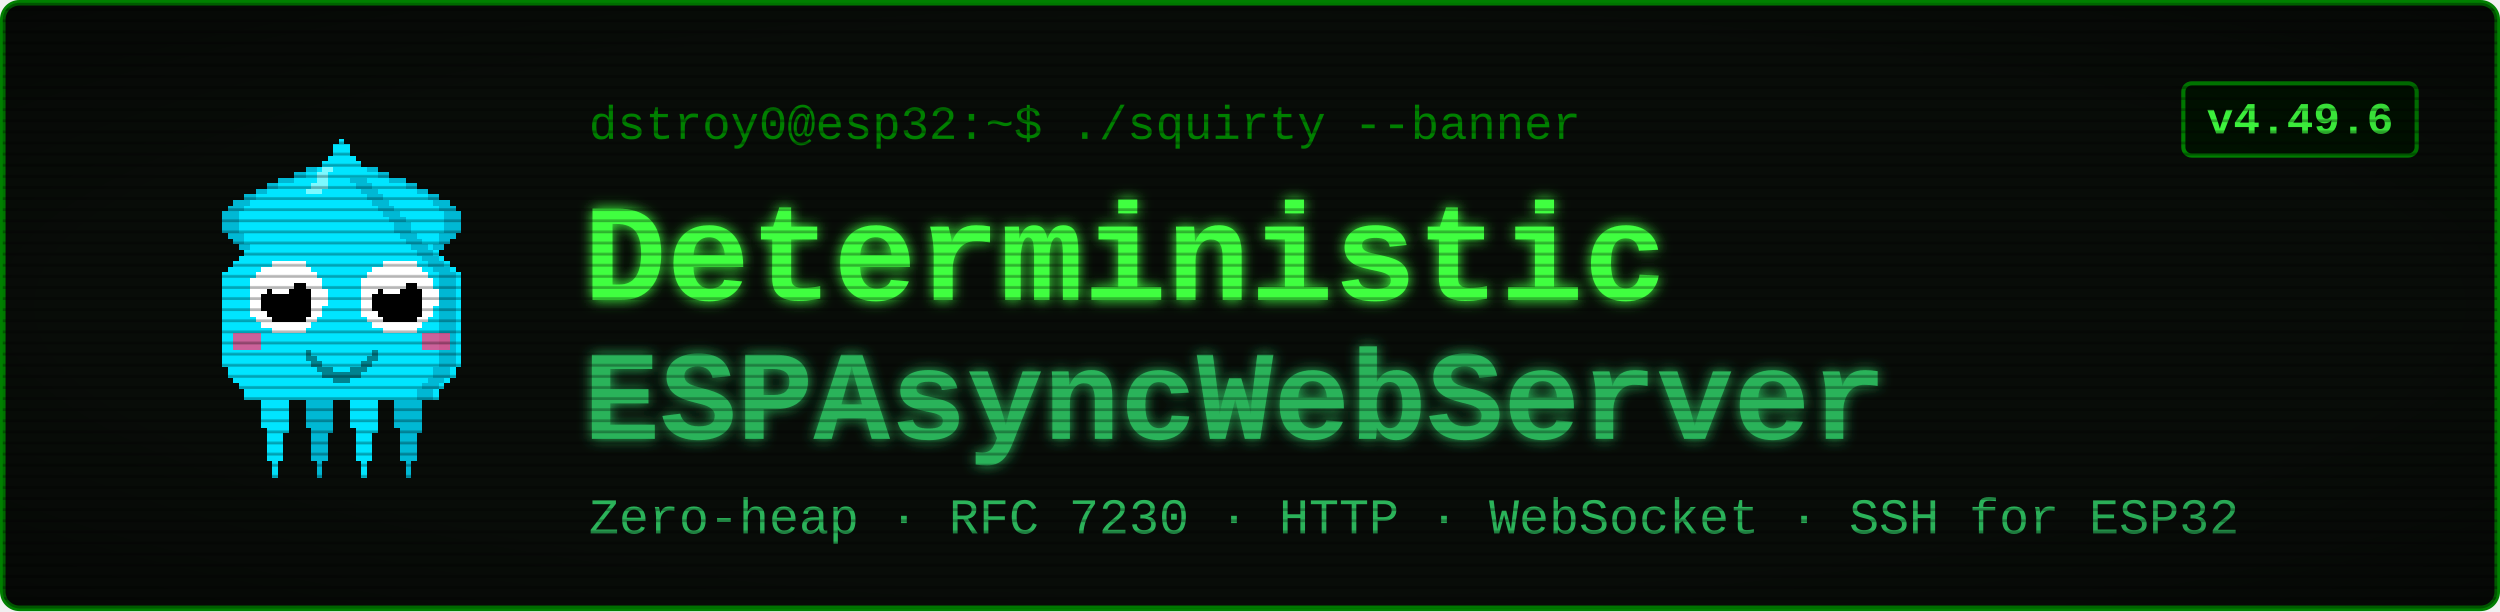
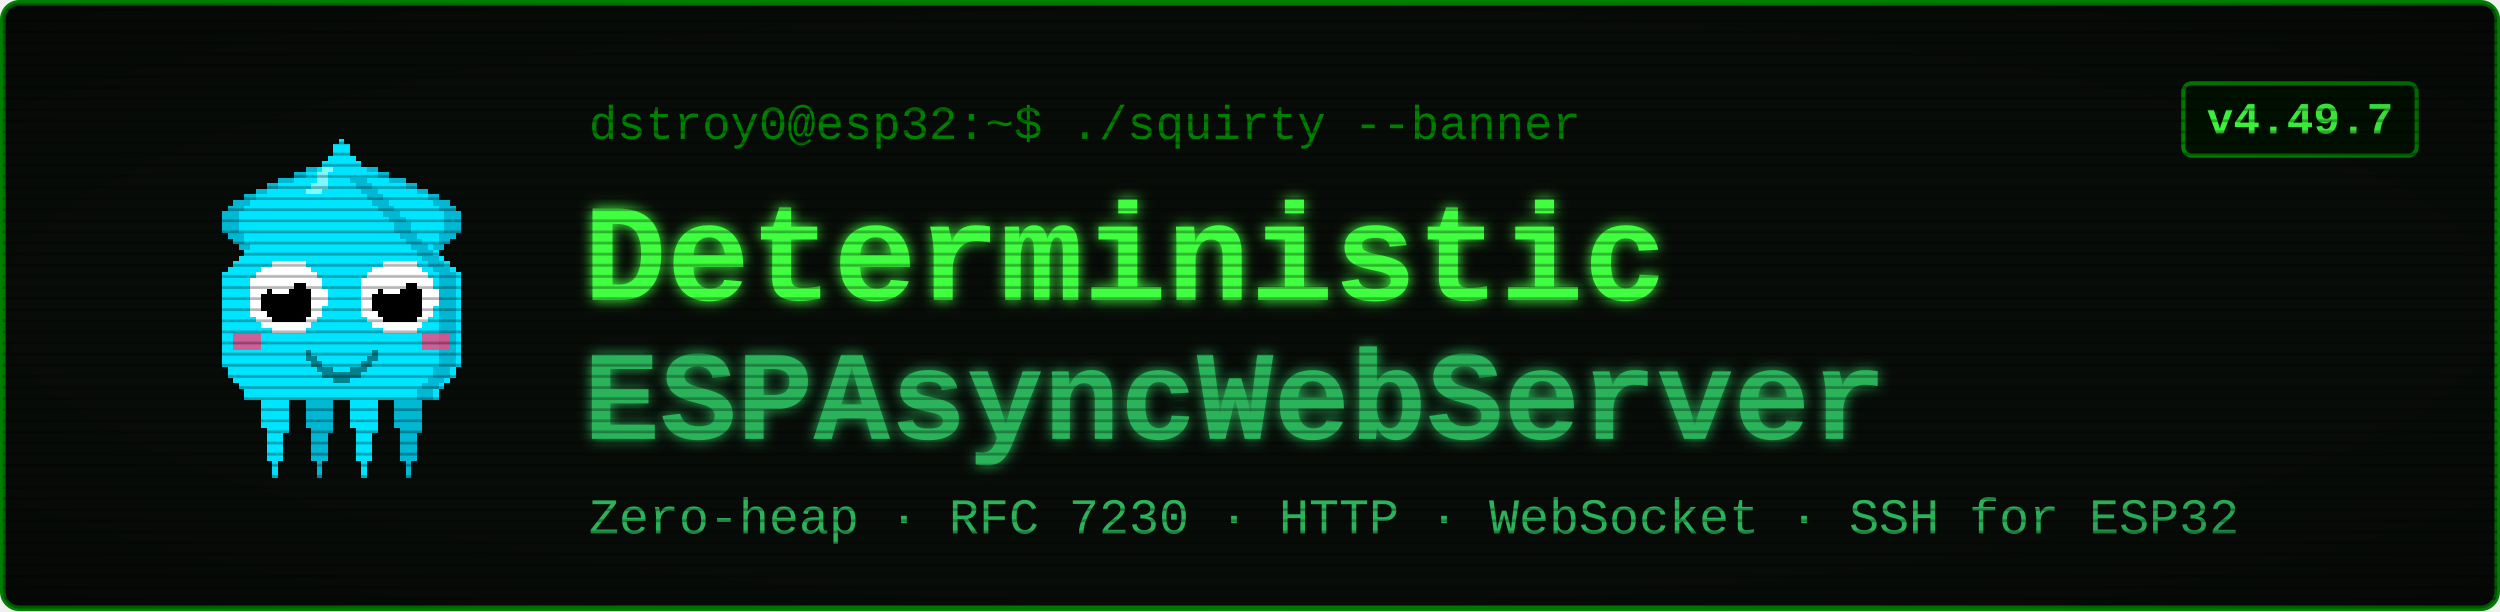
<svg xmlns="http://www.w3.org/2000/svg" viewBox="0 0 900 220" width="900" height="220" font-family="'Courier New', ui-monospace, monospace">
  <defs>
    <filter id="glow" x="-40%" y="-40%" width="180%" height="180%">
      <feGaussianBlur stdDeviation="2.4" result="b" />
      <feMerge>
        <feMergeNode in="b" />
        <feMergeNode in="SourceGraphic" />
      </feMerge>
    </filter>
    <pattern id="scan" width="4" height="4" patternUnits="userSpaceOnUse">
      <rect width="4" height="1" y="3" fill="#000000" opacity="0.28" />
    </pattern>
    <radialGradient id="vig" cx="50%" cy="50%" r="78%">
      <stop offset="58%" stop-color="#000000" stop-opacity="0" />
      <stop offset="100%" stop-color="#000000" stop-opacity="0.45" />
    </radialGradient>
  </defs>
  <rect x="1" y="1" width="898" height="218" rx="6" fill="#080c08" stroke="#008000" stroke-width="2" />
  <g transform="translate(58,46) scale(2)" shape-rendering="crispEdges">
    <rect x="29" y="6" width="1" height="1" fill="#00e5ff" />
    <rect x="26" y="7" width="3" height="1" fill="#00e5ff" />
    <rect x="24" y="8" width="4" height="1" fill="#00e5ff" />
    <rect x="21" y="9" width="7" height="1" fill="#00e5ff" />
    <rect x="19" y="10" width="8" height="1" fill="#00e5ff" />
    <rect x="17" y="11" width="9" height="1" fill="#00e5ff" />
    <rect x="15" y="12" width="10" height="1" fill="#00e5ff" />
    <rect x="13" y="13" width="11" height="1" fill="#00e5ff" />
    <rect x="12" y="14" width="11" height="1" fill="#00e5ff" />
    <rect x="11" y="15" width="11" height="1" fill="#00e5ff" />
    <rect x="11" y="16" width="10" height="1" fill="#00e5ff" />
    <rect x="11" y="17" width="9" height="1" fill="#00e5ff" />
    <rect x="11" y="18" width="9" height="1" fill="#00e5ff" />
    <rect x="12" y="19" width="7" height="1" fill="#00e5ff" />
    <rect x="13" y="20" width="5" height="1" fill="#00e5ff" />
    <rect x="14" y="21" width="3" height="1" fill="#00e5ff" />
    <rect x="15" y="22" width="1" height="1" fill="#00e5ff" />
    <rect x="29" y="6" width="3" height="1" fill="#00b8d4" />
    <rect x="26" y="7" width="3" height="1" fill="#00b8d4" />
    <rect x="24" y="8" width="2" height="1" fill="#00b8d4" />
    <rect x="21" y="9" width="3" height="1" fill="#00b8d4" />
    <rect x="19" y="10" width="2" height="1" fill="#00b8d4" />
    <rect x="17" y="11" width="2" height="1" fill="#00b8d4" />
    <rect x="15" y="12" width="2" height="1" fill="#00b8d4" />
    <rect x="13" y="13" width="3" height="1" fill="#00b8d4" />
    <rect x="12" y="14" width="3" height="1" fill="#00b8d4" />
    <rect x="11" y="15" width="3" height="1" fill="#00b8d4" />
    <rect x="11" y="16" width="3" height="1" fill="#00b8d4" />
    <rect x="11" y="17" width="3" height="1" fill="#00b8d4" />
    <rect x="11" y="18" width="3" height="1" fill="#00b8d4" />
    <rect x="12" y="19" width="3" height="1" fill="#00b8d4" />
    <rect x="13" y="20" width="2" height="1" fill="#00b8d4" />
    <rect x="14" y="21" width="2" height="1" fill="#00b8d4" />
    <rect x="15" y="22" width="2" height="1" fill="#00b8d4" />
    <rect x="35" y="6" width="1" height="1" fill="#00e5ff" />
    <rect x="36" y="7" width="3" height="1" fill="#00e5ff" />
    <rect x="37" y="8" width="4" height="1" fill="#00e5ff" />
    <rect x="37" y="9" width="7" height="1" fill="#00e5ff" />
    <rect x="38" y="10" width="8" height="1" fill="#00e5ff" />
    <rect x="39" y="11" width="9" height="1" fill="#00e5ff" />
    <rect x="40" y="12" width="10" height="1" fill="#00e5ff" />
    <rect x="41" y="13" width="11" height="1" fill="#00e5ff" />
    <rect x="42" y="14" width="11" height="1" fill="#00e5ff" />
    <rect x="43" y="15" width="11" height="1" fill="#00e5ff" />
    <rect x="44" y="16" width="10" height="1" fill="#00e5ff" />
    <rect x="45" y="17" width="9" height="1" fill="#00e5ff" />
    <rect x="45" y="18" width="9" height="1" fill="#00e5ff" />
    <rect x="46" y="19" width="7" height="1" fill="#00e5ff" />
    <rect x="47" y="20" width="5" height="1" fill="#00e5ff" />
    <rect x="48" y="21" width="3" height="1" fill="#00e5ff" />
    <rect x="49" y="22" width="1" height="1" fill="#00e5ff" />
    <rect x="33" y="6" width="3" height="1" fill="#00b8d4" />
    <rect x="36" y="7" width="3" height="1" fill="#00b8d4" />
    <rect x="39" y="8" width="2" height="1" fill="#00b8d4" />
    <rect x="41" y="9" width="3" height="1" fill="#00b8d4" />
    <rect x="44" y="10" width="2" height="1" fill="#00b8d4" />
    <rect x="46" y="11" width="2" height="1" fill="#00b8d4" />
    <rect x="48" y="12" width="2" height="1" fill="#00b8d4" />
    <rect x="49" y="13" width="3" height="1" fill="#00b8d4" />
    <rect x="50" y="14" width="3" height="1" fill="#00b8d4" />
    <rect x="51" y="15" width="3" height="1" fill="#00b8d4" />
    <rect x="51" y="16" width="3" height="1" fill="#00b8d4" />
    <rect x="51" y="17" width="3" height="1" fill="#00b8d4" />
    <rect x="51" y="18" width="3" height="1" fill="#00b8d4" />
    <rect x="50" y="19" width="3" height="1" fill="#00b8d4" />
    <rect x="50" y="20" width="2" height="1" fill="#00b8d4" />
    <rect x="49" y="21" width="2" height="1" fill="#00b8d4" />
    <rect x="48" y="22" width="2" height="1" fill="#00b8d4" />
    <rect x="17" y="46" width="7" height="1" fill="#00e5ff" />
    <rect x="17" y="47" width="7" height="1" fill="#00e5ff" />
    <rect x="17" y="48" width="7" height="1" fill="#00e5ff" />
    <rect x="18" y="49" width="5" height="1" fill="#00e5ff" />
    <rect x="18" y="50" width="5" height="1" fill="#00e5ff" />
    <rect x="18" y="51" width="5" height="1" fill="#00e5ff" />
    <rect x="18" y="52" width="5" height="1" fill="#00e5ff" />
    <rect x="18" y="53" width="5" height="1" fill="#00e5ff" />
    <rect x="19" y="54" width="4" height="1" fill="#00e5ff" />
    <rect x="19" y="55" width="3" height="1" fill="#00e5ff" />
    <rect x="19" y="56" width="3" height="1" fill="#00e5ff" />
    <rect x="19" y="57" width="3" height="1" fill="#00e5ff" />
    <rect x="19" y="58" width="3" height="1" fill="#00e5ff" />
    <rect x="19" y="59" width="3" height="1" fill="#00e5ff" />
    <rect x="20" y="60" width="1" height="1" fill="#00e5ff" />
    <rect x="20" y="61" width="1" height="1" fill="#00e5ff" />
    <rect x="20" y="62" width="1" height="1" fill="#00e5ff" />
    <rect x="25" y="46" width="7" height="1" fill="#00b8d4" />
    <rect x="25" y="47" width="7" height="1" fill="#00b8d4" />
    <rect x="25" y="48" width="7" height="1" fill="#00b8d4" />
    <rect x="26" y="49" width="5" height="1" fill="#00b8d4" />
    <rect x="26" y="50" width="5" height="1" fill="#00b8d4" />
    <rect x="26" y="51" width="5" height="1" fill="#00b8d4" />
    <rect x="26" y="52" width="5" height="1" fill="#00b8d4" />
    <rect x="26" y="53" width="5" height="1" fill="#00b8d4" />
    <rect x="27" y="54" width="4" height="1" fill="#00b8d4" />
    <rect x="27" y="55" width="3" height="1" fill="#00b8d4" />
    <rect x="27" y="56" width="3" height="1" fill="#00b8d4" />
    <rect x="27" y="57" width="3" height="1" fill="#00b8d4" />
    <rect x="27" y="58" width="3" height="1" fill="#00b8d4" />
    <rect x="27" y="59" width="3" height="1" fill="#00b8d4" />
    <rect x="28" y="60" width="1" height="1" fill="#00b8d4" />
    <rect x="28" y="61" width="1" height="1" fill="#00b8d4" />
    <rect x="28" y="62" width="1" height="1" fill="#00b8d4" />
    <rect x="33" y="46" width="7" height="1" fill="#00e5ff" />
    <rect x="33" y="47" width="7" height="1" fill="#00e5ff" />
    <rect x="33" y="48" width="7" height="1" fill="#00e5ff" />
    <rect x="34" y="49" width="5" height="1" fill="#00e5ff" />
    <rect x="34" y="50" width="5" height="1" fill="#00e5ff" />
    <rect x="34" y="51" width="5" height="1" fill="#00e5ff" />
    <rect x="34" y="52" width="5" height="1" fill="#00e5ff" />
    <rect x="34" y="53" width="5" height="1" fill="#00e5ff" />
    <rect x="35" y="54" width="4" height="1" fill="#00e5ff" />
    <rect x="35" y="55" width="3" height="1" fill="#00e5ff" />
    <rect x="35" y="56" width="3" height="1" fill="#00e5ff" />
    <rect x="35" y="57" width="3" height="1" fill="#00e5ff" />
    <rect x="35" y="58" width="3" height="1" fill="#00e5ff" />
    <rect x="35" y="59" width="3" height="1" fill="#00e5ff" />
    <rect x="36" y="60" width="1" height="1" fill="#00e5ff" />
    <rect x="36" y="61" width="1" height="1" fill="#00e5ff" />
    <rect x="36" y="62" width="1" height="1" fill="#00e5ff" />
    <rect x="41" y="46" width="7" height="1" fill="#00b8d4" />
    <rect x="41" y="47" width="7" height="1" fill="#00b8d4" />
    <rect x="41" y="48" width="7" height="1" fill="#00b8d4" />
    <rect x="42" y="49" width="5" height="1" fill="#00b8d4" />
    <rect x="42" y="50" width="5" height="1" fill="#00b8d4" />
    <rect x="42" y="51" width="5" height="1" fill="#00b8d4" />
    <rect x="42" y="52" width="5" height="1" fill="#00b8d4" />
    <rect x="42" y="53" width="5" height="1" fill="#00b8d4" />
    <rect x="43" y="54" width="4" height="1" fill="#00b8d4" />
    <rect x="43" y="55" width="3" height="1" fill="#00b8d4" />
    <rect x="43" y="56" width="3" height="1" fill="#00b8d4" />
    <rect x="43" y="57" width="3" height="1" fill="#00b8d4" />
    <rect x="43" y="58" width="3" height="1" fill="#00b8d4" />
    <rect x="43" y="59" width="3" height="1" fill="#00b8d4" />
    <rect x="44" y="60" width="1" height="1" fill="#00b8d4" />
    <rect x="44" y="61" width="1" height="1" fill="#00b8d4" />
    <rect x="44" y="62" width="1" height="1" fill="#00b8d4" />
    <rect x="32" y="2" width="1" height="1" fill="#00e5ff" />
    <rect x="31" y="3" width="3" height="1" fill="#00e5ff" />
    <rect x="31" y="4" width="3" height="1" fill="#00e5ff" />
    <rect x="30" y="5" width="5" height="1" fill="#00e5ff" />
    <rect x="29" y="6" width="7" height="1" fill="#00e5ff" />
    <rect x="28" y="7" width="9" height="1" fill="#00e5ff" />
    <rect x="27" y="8" width="11" height="1" fill="#00e5ff" />
    <rect x="27" y="9" width="11" height="1" fill="#00e5ff" />
    <rect x="26" y="10" width="13" height="1" fill="#00e5ff" />
    <rect x="25" y="11" width="15" height="1" fill="#00e5ff" />
    <rect x="24" y="12" width="17" height="1" fill="#00e5ff" />
    <rect x="23" y="13" width="19" height="1" fill="#00e5ff" />
    <rect x="22" y="14" width="21" height="1" fill="#00e5ff" />
    <rect x="21" y="15" width="23" height="1" fill="#00e5ff" />
    <rect x="20" y="16" width="25" height="1" fill="#00e5ff" />
    <rect x="19" y="17" width="27" height="1" fill="#00e5ff" />
    <rect x="19" y="18" width="27" height="1" fill="#00e5ff" />
    <rect x="18" y="19" width="29" height="1" fill="#00e5ff" />
    <rect x="17" y="20" width="31" height="1" fill="#00e5ff" />
    <rect x="16" y="21" width="33" height="1" fill="#00e5ff" />
    <rect x="15" y="22" width="35" height="1" fill="#00e5ff" />
    <rect x="14" y="23" width="37" height="1" fill="#00e5ff" />
    <rect x="13" y="24" width="39" height="1" fill="#00e5ff" />
    <rect x="12" y="25" width="41" height="1" fill="#00e5ff" />
    <rect x="11" y="26" width="43" height="1" fill="#00e5ff" />
    <rect x="11" y="27" width="43" height="1" fill="#00e5ff" />
    <rect x="11" y="28" width="43" height="1" fill="#00e5ff" />
    <rect x="11" y="29" width="43" height="1" fill="#00e5ff" />
    <rect x="11" y="30" width="43" height="1" fill="#00e5ff" />
    <rect x="11" y="31" width="43" height="1" fill="#00e5ff" />
    <rect x="11" y="32" width="43" height="1" fill="#00e5ff" />
    <rect x="11" y="33" width="43" height="1" fill="#00e5ff" />
    <rect x="11" y="34" width="43" height="1" fill="#00e5ff" />
    <rect x="11" y="35" width="43" height="1" fill="#00e5ff" />
    <rect x="11" y="36" width="43" height="1" fill="#00e5ff" />
    <rect x="11" y="37" width="43" height="1" fill="#00e5ff" />
    <rect x="11" y="38" width="43" height="1" fill="#00e5ff" />
    <rect x="11" y="39" width="43" height="1" fill="#00e5ff" />
    <rect x="11" y="40" width="43" height="1" fill="#00e5ff" />
    <rect x="11" y="41" width="43" height="1" fill="#00e5ff" />
    <rect x="11" y="42" width="43" height="1" fill="#00e5ff" />
    <rect x="12" y="43" width="41" height="1" fill="#00e5ff" />
    <rect x="12" y="44" width="41" height="1" fill="#00e5ff" />
    <rect x="13" y="45" width="39" height="1" fill="#00e5ff" />
    <rect x="14" y="46" width="37" height="1" fill="#00e5ff" />
    <rect x="15" y="47" width="35" height="1" fill="#00e5ff" />
    <rect x="15" y="48" width="35" height="1" fill="#00e5ff" />
    <rect x="34" y="9" width="3" height="1" fill="#00b8d4" />
    <rect x="35" y="10" width="3" height="1" fill="#00b8d4" />
    <rect x="36" y="11" width="3" height="1" fill="#00b8d4" />
    <rect x="37" y="12" width="3" height="1" fill="#00b8d4" />
    <rect x="38" y="13" width="3" height="1" fill="#00b8d4" />
    <rect x="39" y="14" width="3" height="1" fill="#00b8d4" />
    <rect x="40" y="15" width="3" height="1" fill="#00b8d4" />
    <rect x="41" y="16" width="3" height="1" fill="#00b8d4" />
    <rect x="42" y="17" width="3" height="1" fill="#00b8d4" />
    <rect x="42" y="18" width="3" height="1" fill="#00b8d4" />
    <rect x="43" y="19" width="3" height="1" fill="#00b8d4" />
    <rect x="44" y="20" width="3" height="1" fill="#00b8d4" />
    <rect x="45" y="21" width="3" height="1" fill="#00b8d4" />
    <rect x="46" y="22" width="3" height="1" fill="#00b8d4" />
    <rect x="47" y="23" width="3" height="1" fill="#00b8d4" />
    <rect x="48" y="24" width="3" height="1" fill="#00b8d4" />
    <rect x="49" y="25" width="3" height="1" fill="#00b8d4" />
    <rect x="50" y="26" width="3" height="1" fill="#00b8d4" />
    <rect x="50" y="27" width="3" height="1" fill="#00b8d4" />
    <rect x="50" y="28" width="3" height="1" fill="#00b8d4" />
    <rect x="50" y="29" width="3" height="1" fill="#00b8d4" />
    <rect x="50" y="30" width="3" height="1" fill="#00b8d4" />
    <rect x="50" y="31" width="3" height="1" fill="#00b8d4" />
    <rect x="50" y="32" width="3" height="1" fill="#00b8d4" />
    <rect x="50" y="33" width="3" height="1" fill="#00b8d4" />
    <rect x="50" y="34" width="3" height="1" fill="#00b8d4" />
    <rect x="50" y="35" width="3" height="1" fill="#00b8d4" />
    <rect x="50" y="36" width="3" height="1" fill="#00b8d4" />
    <rect x="50" y="37" width="3" height="1" fill="#00b8d4" />
    <rect x="50" y="38" width="3" height="1" fill="#00b8d4" />
    <rect x="50" y="39" width="3" height="1" fill="#00b8d4" />
    <rect x="50" y="40" width="3" height="1" fill="#00b8d4" />
    <rect x="50" y="41" width="3" height="1" fill="#00b8d4" />
    <rect x="50" y="42" width="3" height="1" fill="#00b8d4" />
    <rect x="49" y="43" width="3" height="1" fill="#00b8d4" />
    <rect x="49" y="44" width="3" height="1" fill="#00b8d4" />
    <rect x="48" y="45" width="3" height="1" fill="#00b8d4" />
    <rect x="47" y="46" width="3" height="1" fill="#00b8d4" />
    <rect x="46" y="47" width="3" height="1" fill="#00b8d4" />
    <rect x="46" y="48" width="3" height="1" fill="#00b8d4" />
    <rect x="29" y="7" width="2" height="1" fill="#7df9ff" />
    <rect x="28" y="8" width="2" height="1" fill="#7df9ff" />
    <rect x="28" y="9" width="2" height="1" fill="#7df9ff" />
    <rect x="27" y="10" width="3" height="1" fill="#7df9ff" />
    <rect x="26" y="11" width="3" height="1" fill="#7df9ff" />
    <rect x="13" y="37" width="5" height="3" fill="#ff4081" opacity="0.8" />
    <rect x="47" y="37" width="5" height="3" fill="#ff4081" opacity="0.8" />
    <rect x="20" y="24" width="6" height="1" fill="#ffffff" />
    <rect x="18" y="25" width="9" height="1" fill="#ffffff" />
    <rect x="17" y="26" width="11" height="1" fill="#ffffff" />
    <rect x="16" y="27" width="13" height="1" fill="#ffffff" />
    <rect x="16" y="28" width="13" height="1" fill="#ffffff" />
    <rect x="16" y="29" width="14" height="1" fill="#ffffff" />
    <rect x="16" y="30" width="14" height="1" fill="#ffffff" />
    <rect x="16" y="31" width="14" height="1" fill="#ffffff" />
    <rect x="16" y="32" width="13" height="1" fill="#ffffff" />
    <rect x="16" y="33" width="13" height="1" fill="#ffffff" />
    <rect x="17" y="34" width="11" height="1" fill="#ffffff" />
    <rect x="18" y="35" width="9" height="1" fill="#ffffff" />
    <rect x="20" y="36" width="6" height="1" fill="#ffffff" />
    <rect x="20" y="28" width="6" height="1" fill="#000000" />
    <rect x="19" y="29" width="8" height="1" fill="#000000" />
    <rect x="18" y="30" width="9" height="1" fill="#000000" />
    <rect x="18" y="31" width="9" height="1" fill="#000000" />
    <rect x="18" y="32" width="9" height="1" fill="#000000" />
    <rect x="19" y="33" width="8" height="1" fill="#000000" />
    <rect x="20" y="34" width="6" height="1" fill="#000000" />
    <rect x="20" y="27" width="3" height="1" fill="#ffffff" />
    <rect x="20" y="28" width="4" height="1" fill="#ffffff" />
    <rect x="20" y="29" width="3" height="1" fill="#ffffff" />
    <rect x="40" y="24" width="6" height="1" fill="#ffffff" />
    <rect x="38" y="25" width="9" height="1" fill="#ffffff" />
    <rect x="37" y="26" width="11" height="1" fill="#ffffff" />
    <rect x="36" y="27" width="13" height="1" fill="#ffffff" />
    <rect x="36" y="28" width="13" height="1" fill="#ffffff" />
    <rect x="36" y="29" width="14" height="1" fill="#ffffff" />
    <rect x="36" y="30" width="14" height="1" fill="#ffffff" />
    <rect x="36" y="31" width="14" height="1" fill="#ffffff" />
    <rect x="36" y="32" width="13" height="1" fill="#ffffff" />
    <rect x="36" y="33" width="13" height="1" fill="#ffffff" />
    <rect x="37" y="34" width="11" height="1" fill="#ffffff" />
    <rect x="38" y="35" width="9" height="1" fill="#ffffff" />
    <rect x="40" y="36" width="6" height="1" fill="#ffffff" />
    <rect x="40" y="28" width="6" height="1" fill="#000000" />
    <rect x="39" y="29" width="8" height="1" fill="#000000" />
    <rect x="38" y="30" width="9" height="1" fill="#000000" />
    <rect x="38" y="31" width="9" height="1" fill="#000000" />
    <rect x="38" y="32" width="9" height="1" fill="#000000" />
    <rect x="39" y="33" width="8" height="1" fill="#000000" />
    <rect x="40" y="34" width="6" height="1" fill="#000000" />
    <rect x="40" y="27" width="3" height="1" fill="#ffffff" />
    <rect x="40" y="28" width="4" height="1" fill="#ffffff" />
    <rect x="40" y="29" width="3" height="1" fill="#ffffff" />
    <rect x="26" y="40" width="1" height="2" fill="#00838f" />
    <rect x="27" y="41" width="1" height="2" fill="#00838f" />
    <rect x="28" y="42" width="1" height="2" fill="#00838f" />
    <rect x="29" y="43" width="1" height="2" fill="#00838f" />
    <rect x="30" y="43" width="1" height="2" fill="#00838f" />
    <rect x="31" y="44" width="1" height="2" fill="#00838f" />
    <rect x="32" y="44" width="1" height="2" fill="#00838f" />
    <rect x="33" y="44" width="1" height="2" fill="#00838f" />
    <rect x="34" y="43" width="1" height="2" fill="#00838f" />
    <rect x="35" y="43" width="1" height="2" fill="#00838f" />
    <rect x="36" y="42" width="1" height="2" fill="#00838f" />
    <rect x="37" y="41" width="1" height="2" fill="#00838f" />
    <rect x="38" y="40" width="1" height="2" fill="#00838f" />
  </g>
  <text x="212" y="50" font-size="17" fill="#008000">dstroy0@esp32:~$ ./squirty --banner</text>
  <text x="210" y="108" font-size="50" font-weight="700" fill="#40ff40" filter="url(#glow)">Deterministic</text>
  <text x="210" y="158" font-size="46" font-weight="700" fill="#2bb35a" filter="url(#glow)">ESPAsyncWebServer</text>
  <text x="212" y="192" font-size="18" fill="#2bb35a">Zero-heap · RFC 7230 · HTTP · WebSocket · SSH for ESP32</text>
  <rect x="786" y="30" width="84" height="26" rx="3" fill="#001100" stroke="#008000" stroke-width="1.5" />
-   <text x="828" y="48" font-size="16" font-weight="700" fill="#40ff40" text-anchor="middle">v4.49.6</text>
+   <text x="828" y="48" font-size="16" font-weight="700" fill="#40ff40" text-anchor="middle">v4.49.7</text>
  <rect x="1" y="1" width="898" height="218" rx="6" fill="url(#scan)" />
  <rect x="1" y="1" width="898" height="218" rx="6" fill="url(#vig)" />
</svg>
